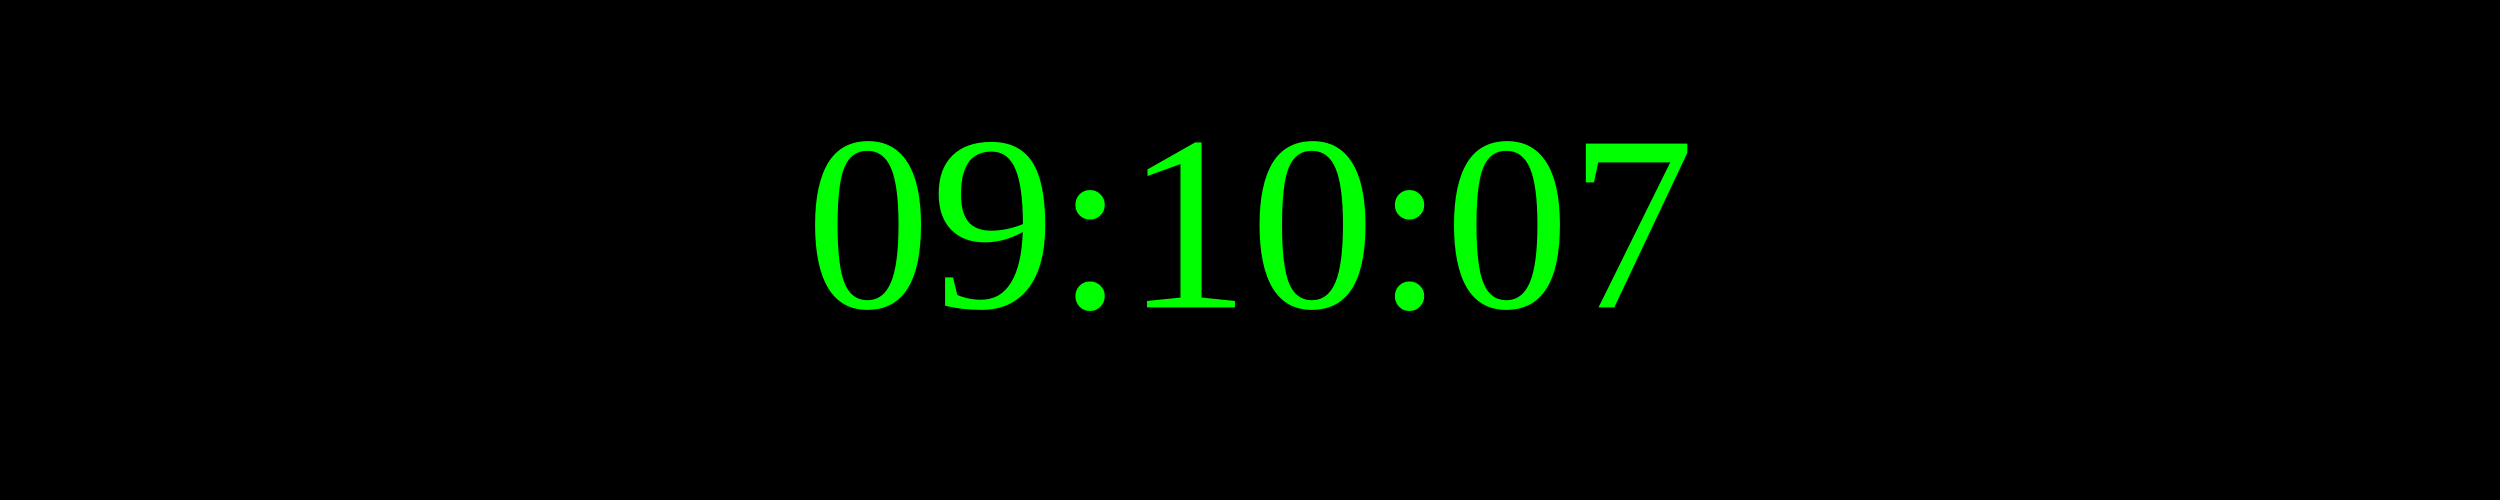
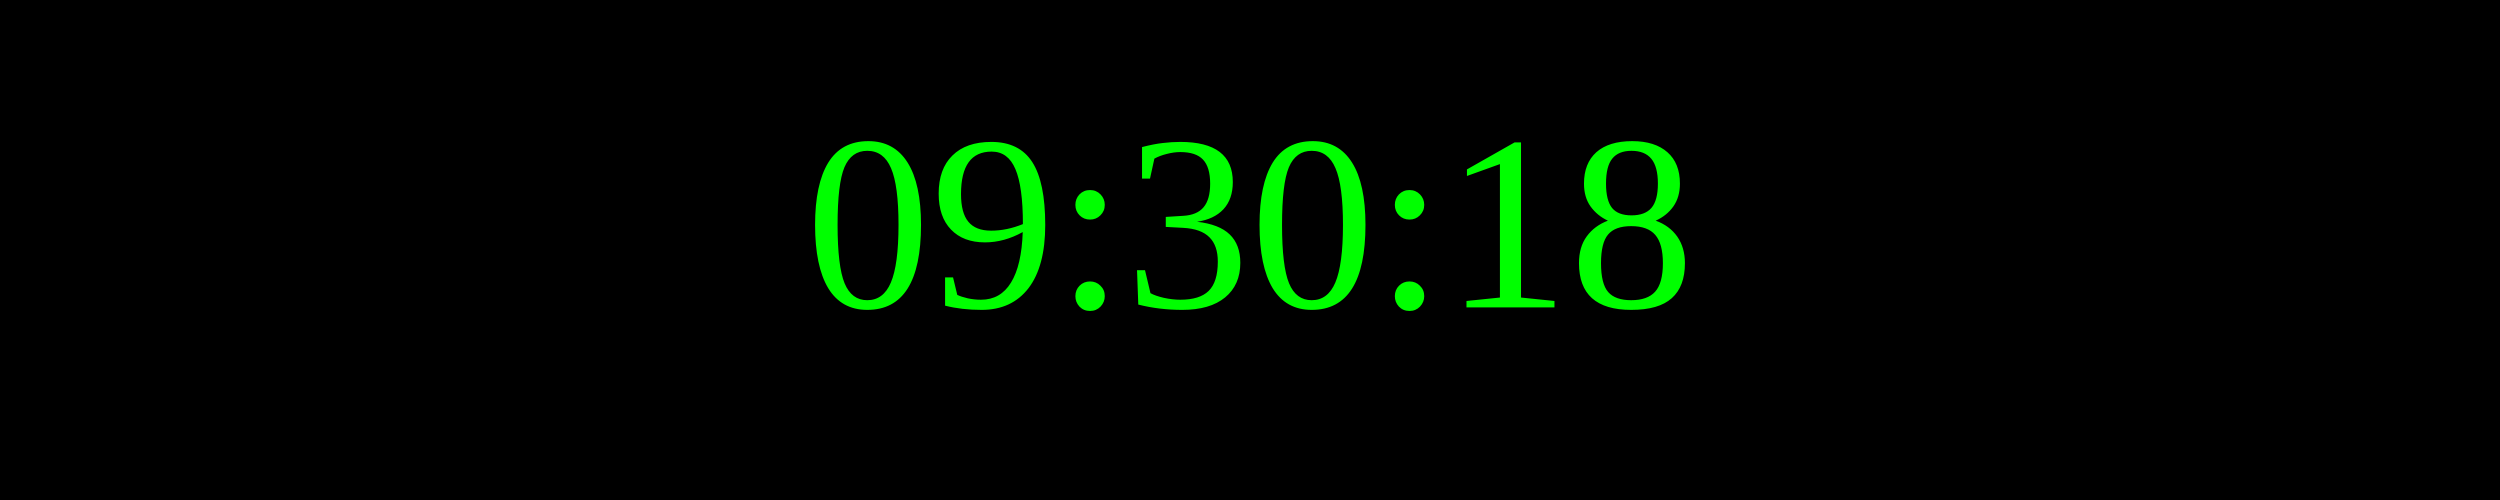
<svg xmlns="http://www.w3.org/2000/svg" width="250" height="50">
  <rect width="100%" height="100%" fill="black" />
  <text x="50%" y="50%" font-size="25" fill="lime" text-anchor="middle" dominant-baseline="middle">
- 09:10:07
+ 09:30:18
</text>
</svg>
